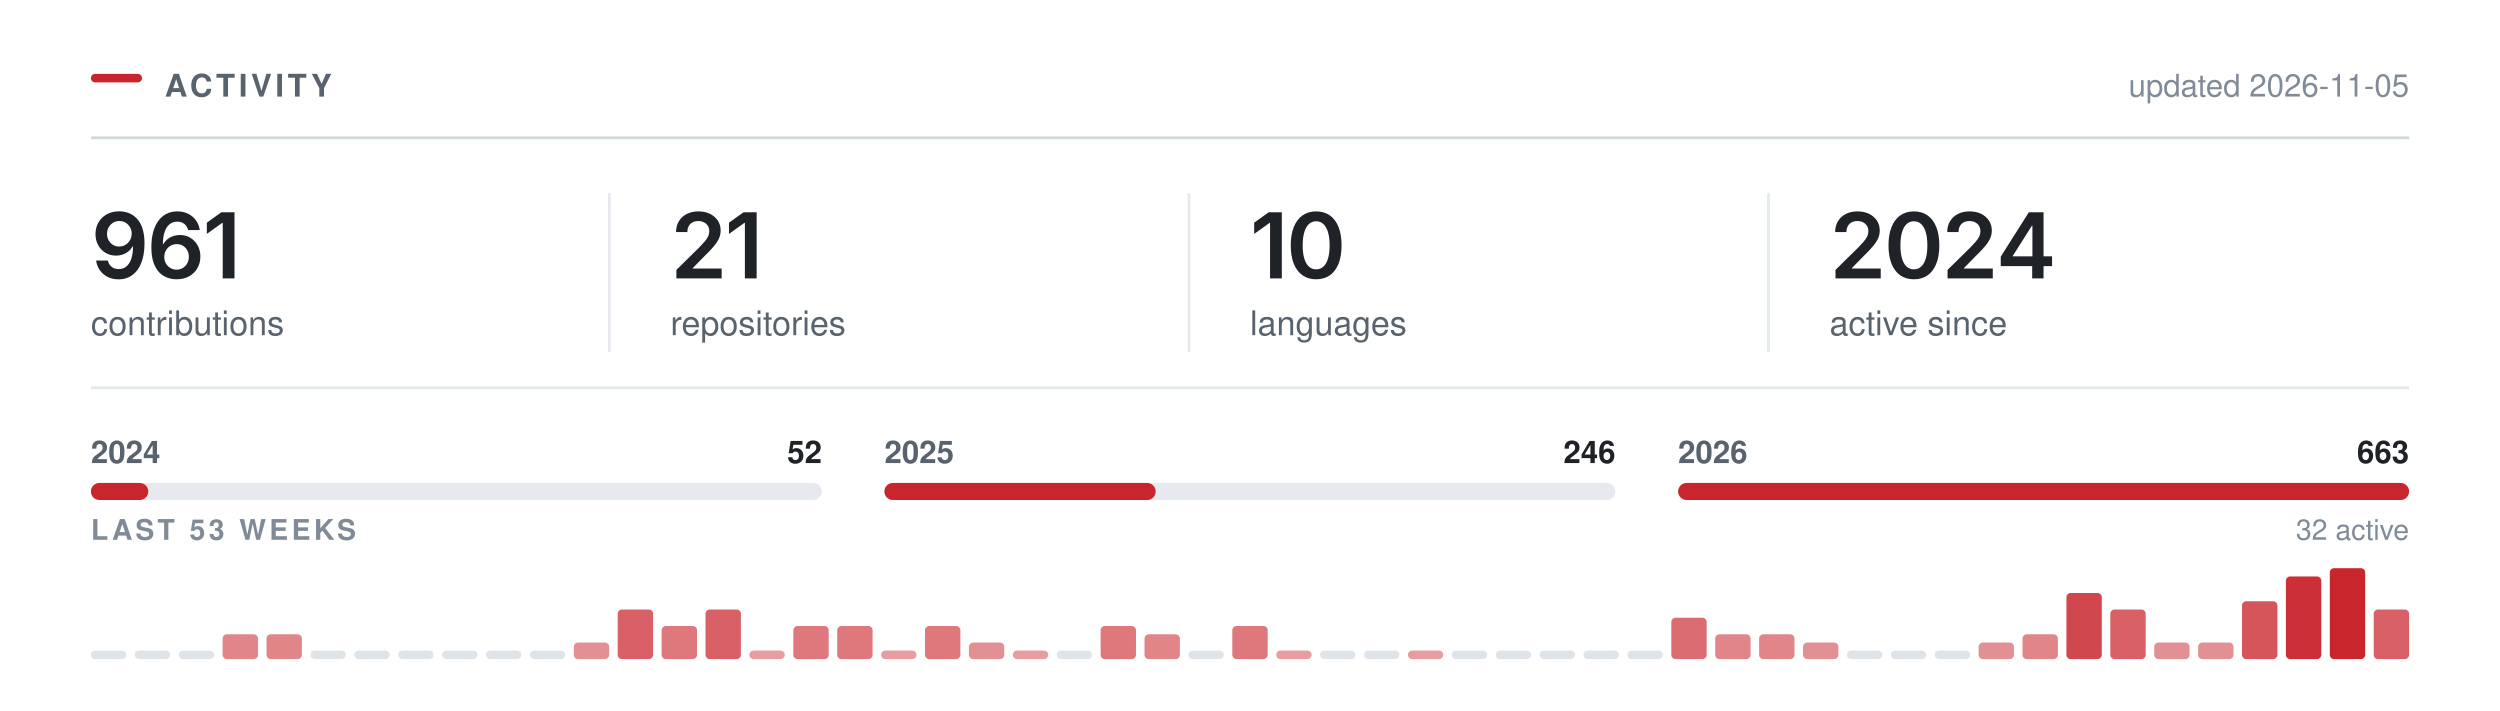
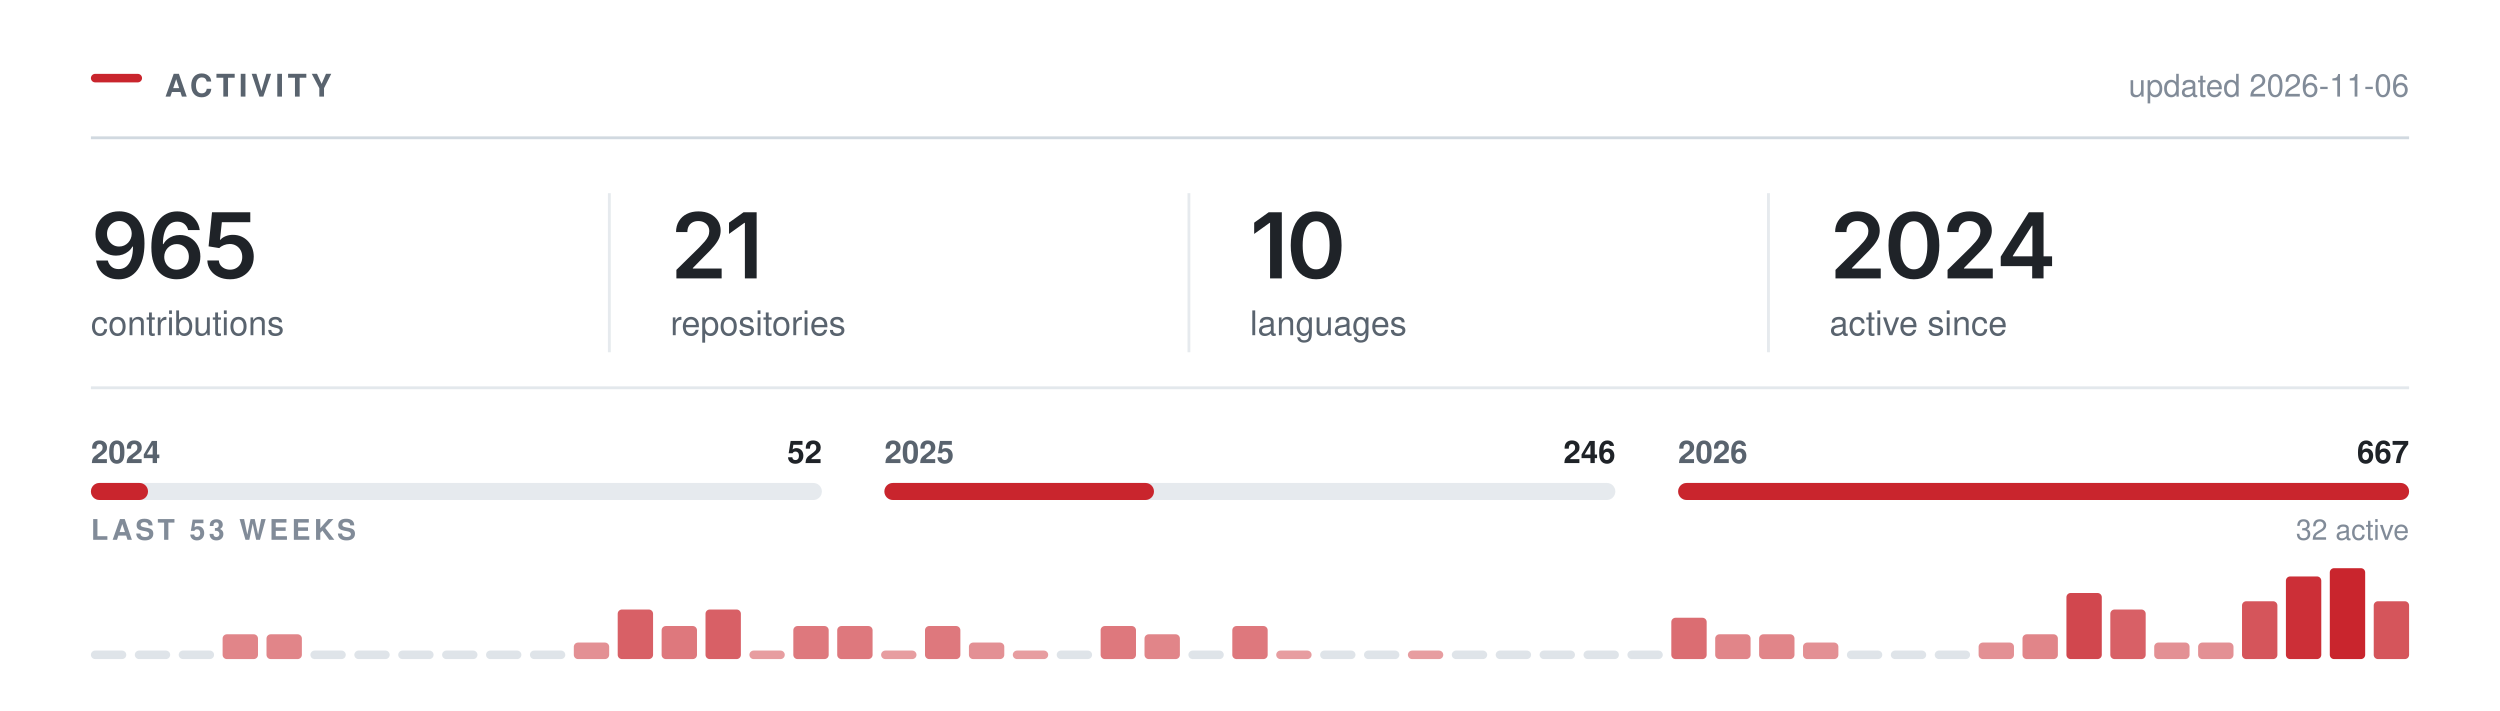
<svg xmlns="http://www.w3.org/2000/svg" width="880" height="250" viewBox="0 0 880 250" role="img" aria-labelledby="t" fill="none">
  <rect x="32.00" y="26.00" width="18" height="3" rx="1.5" fill="#C9252D" />
  <text x="58.00" y="34.00" font-family="-apple-system,BlinkMacSystemFont,&quot;Segoe UI&quot;,Helvetica,Arial,&quot;Apple Color Emoji&quot;,&quot;Segoe UI Emoji&quot;,sans-serif" font-size="11" font-weight="600" fill="#59636e" letter-spacing="1.3">ACTIVITY</text>
  <line x1="32.00" y1="48.5" x2="848.00" y2="48.5" stroke="#d1d9e0" stroke-width="1" />
-   <text x="848.00" y="34.00" font-family="-apple-system,BlinkMacSystemFont,&quot;Segoe UI&quot;,Helvetica,Arial,&quot;Apple Color Emoji&quot;,&quot;Segoe UI Emoji&quot;,sans-serif" font-size="11" font-weight="400" fill="#818b98" text-anchor="end">updated 2026-11-05</text>
+   <text x="848.00" y="34.00" font-family="-apple-system,BlinkMacSystemFont,&quot;Segoe UI&quot;,Helvetica,Arial,&quot;Apple Color Emoji&quot;,&quot;Segoe UI Emoji&quot;,sans-serif" font-size="11" font-weight="400" fill="#818b98" text-anchor="end">updated 2026-11-06</text>
  <g transform="translate(32.00,98.00)">
-     <path d="M9.77 0.33Q7.58 0.33 5.88 -0.53Q4.19 -1.39 3.14 -2.89Q2.09 -4.39 1.83 -6.3H5.95Q6.27 -4.95 7.24 -4.12Q8.22 -3.28 9.77 -3.28Q11.39 -3.28 12.52 -4.23Q13.64 -5.19 14.23 -6.97Q14.81 -8.75 14.81 -11.23H14.66Q14.09 -10.23 13.21 -9.52Q12.33 -8.8 11.22 -8.41Q10.11 -8.02 8.84 -8.02Q6.81 -8.02 5.16 -8.99Q3.52 -9.97 2.56 -11.69Q1.61 -13.41 1.61 -15.59Q1.61 -17.89 2.67 -19.72Q3.73 -21.55 5.62 -22.59Q7.52 -23.64 10.03 -23.61Q11.69 -23.61 13.26 -23.03Q14.83 -22.45 16.09 -21.16Q17.36 -19.86 18.11 -17.7Q18.86 -15.53 18.86 -12.33Q18.86 -9.33 18.23 -6.98Q17.59 -4.64 16.4 -3.01Q15.2 -1.38 13.52 -0.52Q11.84 0.33 9.77 0.33ZM9.95 -11.22Q10.89 -11.22 11.7 -11.58Q12.5 -11.94 13.09 -12.56Q13.69 -13.19 14.02 -14Q14.36 -14.81 14.36 -15.73Q14.36 -16.94 13.8 -17.95Q13.23 -18.97 12.26 -19.59Q11.28 -20.2 10.02 -20.2Q8.78 -20.2 7.8 -19.6Q6.83 -19 6.25 -17.98Q5.67 -16.95 5.67 -15.69Q5.67 -14.44 6.23 -13.42Q6.8 -12.41 7.76 -11.81Q8.72 -11.22 9.95 -11.22Z M30.15 0.31Q28.5 0.31 26.91 -0.26Q25.32 -0.83 24.05 -2.13Q22.78 -3.44 22.03 -5.6Q21.28 -7.77 21.28 -10.97Q21.28 -13.97 21.91 -16.3Q22.54 -18.64 23.74 -20.27Q24.93 -21.89 26.62 -22.74Q28.31 -23.59 30.4 -23.59Q32.58 -23.59 34.27 -22.73Q35.97 -21.88 37.01 -20.39Q38.06 -18.91 38.31 -17.02H34.22Q33.89 -18.36 32.9 -19.17Q31.92 -19.98 30.4 -19.98Q28.78 -19.98 27.65 -19.03Q26.51 -18.08 25.93 -16.3Q25.34 -14.53 25.34 -12.06H25.51Q26.07 -13.08 26.96 -13.8Q27.84 -14.52 28.96 -14.9Q30.07 -15.28 31.31 -15.28Q33.36 -15.28 34.99 -14.3Q36.62 -13.33 37.58 -11.62Q38.53 -9.91 38.53 -7.69Q38.53 -5.41 37.48 -3.59Q36.43 -1.78 34.55 -0.73Q32.67 0.31 30.15 0.31ZM30.14 -3.08Q31.37 -3.08 32.36 -3.68Q33.34 -4.28 33.91 -5.31Q34.48 -6.34 34.48 -7.61Q34.48 -8.86 33.93 -9.88Q33.37 -10.89 32.4 -11.48Q31.43 -12.08 30.18 -12.08Q29.26 -12.08 28.47 -11.73Q27.67 -11.38 27.07 -10.75Q26.47 -10.12 26.14 -9.31Q25.81 -8.5 25.81 -7.59Q25.81 -6.38 26.37 -5.34Q26.93 -4.31 27.92 -3.7Q28.9 -3.08 30.14 -3.08Z M50.54 -23.28V0H46.4V-19.56H46.24L40.81 -15.66V-19.62L45.92 -23.28Z" fill="#1f2328" />
+     <path d="M9.77 0.33Q7.58 0.33 5.88 -0.53Q4.19 -1.39 3.14 -2.89Q2.09 -4.39 1.83 -6.3H5.95Q6.27 -4.95 7.24 -4.12Q8.22 -3.28 9.77 -3.28Q11.39 -3.28 12.52 -4.23Q13.64 -5.19 14.23 -6.97Q14.81 -8.75 14.81 -11.23H14.66Q14.09 -10.23 13.21 -9.52Q12.33 -8.8 11.22 -8.41Q10.11 -8.02 8.84 -8.02Q6.81 -8.02 5.16 -8.99Q3.52 -9.97 2.56 -11.69Q1.61 -13.41 1.61 -15.59Q1.61 -17.89 2.67 -19.72Q3.73 -21.55 5.62 -22.59Q7.52 -23.64 10.03 -23.61Q11.69 -23.61 13.26 -23.03Q14.83 -22.45 16.09 -21.16Q17.36 -19.86 18.11 -17.7Q18.86 -15.53 18.86 -12.33Q18.86 -9.33 18.23 -6.98Q17.59 -4.64 16.4 -3.01Q15.2 -1.38 13.52 -0.52Q11.84 0.33 9.77 0.33ZM9.95 -11.22Q10.89 -11.22 11.7 -11.58Q12.5 -11.94 13.09 -12.56Q13.69 -13.19 14.02 -14Q14.36 -14.81 14.36 -15.73Q14.36 -16.94 13.8 -17.95Q13.23 -18.97 12.26 -19.59Q11.28 -20.2 10.02 -20.2Q8.78 -20.2 7.8 -19.6Q6.83 -19 6.25 -17.98Q5.67 -16.95 5.67 -15.69Q5.67 -14.44 6.23 -13.42Q6.8 -12.41 7.76 -11.81Q8.72 -11.22 9.95 -11.22Z M30.15 0.31Q28.5 0.31 26.91 -0.26Q25.32 -0.83 24.05 -2.13Q22.78 -3.44 22.03 -5.6Q21.28 -7.77 21.28 -10.97Q21.28 -13.97 21.91 -16.3Q22.54 -18.64 23.74 -20.27Q24.93 -21.89 26.62 -22.74Q28.31 -23.59 30.4 -23.59Q32.58 -23.59 34.27 -22.73Q35.97 -21.88 37.01 -20.39Q38.06 -18.91 38.31 -17.02H34.22Q33.89 -18.36 32.9 -19.17Q31.92 -19.98 30.4 -19.98Q28.78 -19.98 27.65 -19.03Q26.51 -18.08 25.93 -16.3Q25.34 -14.53 25.34 -12.06H25.51Q26.07 -13.08 26.96 -13.8Q27.84 -14.52 28.96 -14.9Q30.07 -15.28 31.31 -15.28Q33.36 -15.28 34.99 -14.3Q36.62 -13.33 37.58 -11.62Q38.53 -9.91 38.53 -7.69Q38.53 -5.41 37.48 -3.59Q36.43 -1.78 34.55 -0.73Q32.67 0.31 30.15 0.31ZM30.14 -3.08Q31.37 -3.08 32.36 -3.68Q33.34 -4.28 33.91 -5.31Q34.48 -6.34 34.48 -7.61Q34.48 -8.86 33.93 -9.88Q33.37 -10.89 32.4 -11.48Q31.43 -12.08 30.18 -12.08Q29.26 -12.08 28.47 -11.73Q27.67 -11.38 27.07 -10.75Q26.47 -10.12 26.14 -9.31Q25.81 -8.5 25.81 -7.59Q25.81 -6.38 26.37 -5.34Q26.93 -4.31 27.92 -3.7Q28.9 -3.08 30.14 -3.08Z M48.99 0.31Q46.71 0.31 44.92 -0.54Q43.13 -1.39 42.09 -2.89Q41.04 -4.39 40.98 -6.31H45.04Q45.09 -5.36 45.63 -4.63Q46.18 -3.91 47.06 -3.49Q47.93 -3.08 48.99 -3.08Q50.24 -3.08 51.2 -3.65Q52.17 -4.22 52.72 -5.23Q53.27 -6.23 53.27 -7.55Q53.27 -8.88 52.7 -9.91Q52.13 -10.94 51.14 -11.52Q50.15 -12.11 48.87 -12.11Q47.81 -12.11 46.8 -11.71Q45.79 -11.31 45.2 -10.67L41.42 -11.28L42.63 -23.28H56.1V-19.78H46.09L45.43 -13.59H45.56Q46.21 -14.36 47.39 -14.85Q48.57 -15.34 49.98 -15.34Q51.56 -15.34 52.9 -14.77Q54.24 -14.2 55.24 -13.16Q56.23 -12.12 56.77 -10.72Q57.32 -9.31 57.32 -7.64Q57.32 -5.33 56.26 -3.54Q55.2 -1.75 53.32 -0.72Q51.45 0.31 48.99 0.31Z" fill="#1f2328" />
  </g>
  <text x="32.00" y="118.00" font-family="-apple-system,BlinkMacSystemFont,&quot;Segoe UI&quot;,Helvetica,Arial,&quot;Apple Color Emoji&quot;,&quot;Segoe UI Emoji&quot;,sans-serif" font-size="12" font-weight="400" fill="#59636e">contributions</text>
  <g transform="translate(236.00,98.00)">
    <path d="M2.09 0V-3L10.17 -10.95Q11.31 -12.12 12.09 -13.03Q12.86 -13.94 13.26 -14.79Q13.66 -15.64 13.66 -16.64Q13.66 -17.73 13.15 -18.53Q12.64 -19.33 11.77 -19.76Q10.91 -20.19 9.8 -20.19Q8.62 -20.19 7.76 -19.72Q6.89 -19.25 6.42 -18.38Q5.95 -17.52 5.95 -16.31H1.97Q1.97 -18.52 2.98 -20.16Q3.98 -21.8 5.76 -22.7Q7.53 -23.59 9.84 -23.59Q12.17 -23.59 13.94 -22.72Q15.7 -21.84 16.69 -20.32Q17.67 -18.8 17.67 -16.84Q17.67 -15.55 17.19 -14.31Q16.7 -13.08 15.45 -11.52Q14.2 -9.97 11.92 -7.78L7.88 -3.66V-3.48H18.02V0Z M30.34 -23.28V0H26.2V-19.56H26.04L20.61 -15.66V-19.62L25.72 -23.28Z" fill="#1f2328" />
  </g>
  <text x="236.00" y="118.00" font-family="-apple-system,BlinkMacSystemFont,&quot;Segoe UI&quot;,Helvetica,Arial,&quot;Apple Color Emoji&quot;,&quot;Segoe UI Emoji&quot;,sans-serif" font-size="12" font-weight="400" fill="#59636e">repositories</text>
  <line x1="214.5" y1="68.00" x2="214.5" y2="124.00" stroke="#d1d9e0" stroke-width="1" opacity="0.55" />
  <g transform="translate(440.00,98.00)">
    <path d="M11.2 -23.28V0H7.06V-19.56H6.91L1.47 -15.66V-19.62L6.58 -23.28Z M23.28 0.31Q20.47 0.31 18.47 -1.1Q16.47 -2.52 15.4 -5.18Q14.34 -7.84 14.34 -11.62Q14.34 -15.41 15.41 -18.08Q16.48 -20.75 18.47 -22.17Q20.47 -23.59 23.28 -23.59Q26.11 -23.59 28.11 -22.17Q30.11 -20.75 31.17 -18.08Q32.23 -15.41 32.23 -11.62Q32.23 -7.84 31.18 -5.18Q30.12 -2.52 28.12 -1.1Q26.12 0.31 23.28 0.31ZM23.29 -3.19Q24.81 -3.19 25.86 -4.18Q26.92 -5.17 27.47 -7.05Q28.03 -8.94 28.03 -11.62Q28.03 -14.33 27.47 -16.22Q26.92 -18.11 25.86 -19.11Q24.81 -20.11 23.29 -20.11Q21.76 -20.11 20.71 -19.11Q19.65 -18.11 19.1 -16.22Q18.54 -14.33 18.54 -11.62Q18.54 -8.94 19.09 -7.05Q19.64 -5.17 20.7 -4.18Q21.76 -3.19 23.29 -3.19Z" fill="#1f2328" />
  </g>
  <text x="440.00" y="118.00" font-family="-apple-system,BlinkMacSystemFont,&quot;Segoe UI&quot;,Helvetica,Arial,&quot;Apple Color Emoji&quot;,&quot;Segoe UI Emoji&quot;,sans-serif" font-size="12" font-weight="400" fill="#59636e">languages</text>
  <line x1="418.5" y1="68.00" x2="418.5" y2="124.00" stroke="#d1d9e0" stroke-width="1" opacity="0.55" />
  <g transform="translate(644.00,98.00)">
    <path d="M2.09 0V-3L10.17 -10.95Q11.31 -12.12 12.09 -13.03Q12.86 -13.94 13.26 -14.79Q13.66 -15.64 13.66 -16.64Q13.66 -17.73 13.15 -18.53Q12.64 -19.33 11.77 -19.76Q10.91 -20.19 9.8 -20.19Q8.62 -20.19 7.76 -19.72Q6.89 -19.25 6.42 -18.38Q5.95 -17.52 5.95 -16.31H1.97Q1.97 -18.52 2.98 -20.16Q3.98 -21.8 5.76 -22.7Q7.53 -23.59 9.84 -23.59Q12.17 -23.59 13.94 -22.72Q15.7 -21.84 16.69 -20.32Q17.67 -18.8 17.67 -16.84Q17.67 -15.55 17.19 -14.31Q16.7 -13.08 15.45 -11.52Q14.2 -9.97 11.92 -7.78L7.88 -3.66V-3.48H18.02V0Z M29.68 0.31Q26.87 0.31 24.87 -1.1Q22.87 -2.52 21.81 -5.18Q20.75 -7.84 20.75 -11.62Q20.75 -15.41 21.82 -18.08Q22.89 -20.75 24.88 -22.17Q26.87 -23.59 29.68 -23.59Q32.51 -23.59 34.51 -22.17Q36.51 -20.75 37.58 -18.08Q38.64 -15.41 38.64 -11.62Q38.64 -7.84 37.58 -5.18Q36.53 -2.52 34.53 -1.1Q32.53 0.31 29.68 0.31ZM29.7 -3.19Q31.22 -3.19 32.27 -4.18Q33.33 -5.17 33.88 -7.05Q34.43 -8.94 34.43 -11.62Q34.43 -14.33 33.88 -16.22Q33.33 -18.11 32.27 -19.11Q31.22 -20.11 29.7 -20.11Q28.17 -20.11 27.11 -19.11Q26.06 -18.11 25.5 -16.22Q24.95 -14.33 24.95 -11.62Q24.95 -8.94 25.5 -7.05Q26.04 -5.17 27.11 -4.18Q28.17 -3.19 29.7 -3.19Z M41.54 0V-3L49.62 -10.95Q50.76 -12.12 51.53 -13.03Q52.31 -13.94 52.7 -14.79Q53.1 -15.64 53.1 -16.64Q53.1 -17.73 52.6 -18.53Q52.09 -19.33 51.22 -19.76Q50.35 -20.19 49.24 -20.19Q48.07 -20.19 47.2 -19.72Q46.34 -19.25 45.87 -18.38Q45.4 -17.52 45.4 -16.31H41.42Q41.42 -18.52 42.42 -20.16Q43.43 -21.8 45.2 -22.7Q46.98 -23.59 49.29 -23.59Q51.62 -23.59 53.38 -22.72Q55.15 -21.84 56.13 -20.32Q57.12 -18.8 57.12 -16.84Q57.12 -15.55 56.63 -14.31Q56.15 -13.08 54.9 -11.52Q53.65 -9.97 51.37 -7.78L47.32 -3.66V-3.48H57.46V0Z M60.26 -4.33V-7.66L70.15 -23.28H72.9V-18.53H71.22L64.52 -7.95V-7.77H78.33V-4.33ZM71.33 0V-5.33L71.41 -6.84V-23.28H75.33V0Z" fill="#1f2328" />
  </g>
  <text x="644.00" y="118.00" font-family="-apple-system,BlinkMacSystemFont,&quot;Segoe UI&quot;,Helvetica,Arial,&quot;Apple Color Emoji&quot;,&quot;Segoe UI Emoji&quot;,sans-serif" font-size="12" font-weight="400" fill="#59636e">active since</text>
  <line x1="622.5" y1="68.00" x2="622.5" y2="124.00" stroke="#d1d9e0" stroke-width="1" opacity="0.55" />
  <line x1="32.00" y1="136.5" x2="848.00" y2="136.5" stroke="#d1d9e0" stroke-width="1" opacity="0.6" />
  <rect x="32.0" y="170" width="257.3" height="6" rx="3" fill="#d1d9e0" opacity="0.55" />
-   <rect x="32.0" y="170" width="20.2" height="6" rx="3" fill="#C9252D" />
+   <rect x="32.0" y="170" width="20.1" height="6" rx="3" fill="#C9252D" />
  <text x="32.00" y="163.00" font-family="-apple-system,BlinkMacSystemFont,&quot;Segoe UI&quot;,Helvetica,Arial,&quot;Apple Color Emoji&quot;,&quot;Segoe UI Emoji&quot;,sans-serif" font-size="11" font-weight="600" fill="#59636e">2024</text>
  <text x="289.33" y="163.00" font-family="-apple-system,BlinkMacSystemFont,&quot;Segoe UI&quot;,Helvetica,Arial,&quot;Apple Color Emoji&quot;,&quot;Segoe UI Emoji&quot;,sans-serif" font-size="11" font-weight="600" fill="#1f2328" text-anchor="end">52</text>
  <rect x="311.3" y="170" width="257.3" height="6" rx="3" fill="#d1d9e0" opacity="0.55" />
-   <rect x="311.3" y="170" width="95.5" height="6" rx="3" fill="#C9252D" />
+   <rect x="311.3" y="170" width="94.9" height="6" rx="3" fill="#C9252D" />
  <text x="311.33" y="163.00" font-family="-apple-system,BlinkMacSystemFont,&quot;Segoe UI&quot;,Helvetica,Arial,&quot;Apple Color Emoji&quot;,&quot;Segoe UI Emoji&quot;,sans-serif" font-size="11" font-weight="600" fill="#59636e">2025</text>
  <text x="568.67" y="163.00" font-family="-apple-system,BlinkMacSystemFont,&quot;Segoe UI&quot;,Helvetica,Arial,&quot;Apple Color Emoji&quot;,&quot;Segoe UI Emoji&quot;,sans-serif" font-size="11" font-weight="600" fill="#1f2328" text-anchor="end">246</text>
  <rect x="590.7" y="170" width="257.3" height="6" rx="3" fill="#d1d9e0" opacity="0.55" />
  <rect x="590.7" y="170" width="257.3" height="6" rx="3" fill="#C9252D" />
  <text x="590.67" y="163.00" font-family="-apple-system,BlinkMacSystemFont,&quot;Segoe UI&quot;,Helvetica,Arial,&quot;Apple Color Emoji&quot;,&quot;Segoe UI Emoji&quot;,sans-serif" font-size="11" font-weight="600" fill="#59636e">2026</text>
-   <text x="848.00" y="163.00" font-family="-apple-system,BlinkMacSystemFont,&quot;Segoe UI&quot;,Helvetica,Arial,&quot;Apple Color Emoji&quot;,&quot;Segoe UI Emoji&quot;,sans-serif" font-size="11" font-weight="600" fill="#1f2328" text-anchor="end">663</text>
+   <text x="848.00" y="163.00" font-family="-apple-system,BlinkMacSystemFont,&quot;Segoe UI&quot;,Helvetica,Arial,&quot;Apple Color Emoji&quot;,&quot;Segoe UI Emoji&quot;,sans-serif" font-size="11" font-weight="600" fill="#1f2328" text-anchor="end">667</text>
  <text x="32.00" y="190.00" font-family="-apple-system,BlinkMacSystemFont,&quot;Segoe UI&quot;,Helvetica,Arial,&quot;Apple Color Emoji&quot;,&quot;Segoe UI Emoji&quot;,sans-serif" font-size="10" font-weight="600" fill="#818b98" letter-spacing="1.2">LAST 53 WEEKS</text>
  <text x="848.00" y="190.00" font-family="-apple-system,BlinkMacSystemFont,&quot;Segoe UI&quot;,Helvetica,Arial,&quot;Apple Color Emoji&quot;,&quot;Segoe UI Emoji&quot;,sans-serif" font-size="10" font-weight="400" fill="#818b98" text-anchor="end">32 active</text>
  <rect x="32.00" y="229.00" width="12.45" height="3" rx="1.5" fill="#d1d9e0" opacity="0.7" />
  <rect x="47.45" y="229.00" width="12.45" height="3" rx="1.5" fill="#d1d9e0" opacity="0.7" />
  <rect x="62.91" y="229.00" width="12.45" height="3" rx="1.5" fill="#d1d9e0" opacity="0.7" />
  <rect x="78.36" y="223.27" width="12.45" height="8.73" rx="1.5" fill="#C9252D" opacity="0.56" />
  <rect x="93.81" y="223.27" width="12.45" height="8.73" rx="1.5" fill="#C9252D" opacity="0.56" />
  <rect x="109.26" y="229.00" width="12.45" height="3" rx="1.5" fill="#d1d9e0" opacity="0.7" />
  <rect x="124.72" y="229.00" width="12.45" height="3" rx="1.5" fill="#d1d9e0" opacity="0.7" />
  <rect x="140.17" y="229.00" width="12.45" height="3" rx="1.5" fill="#d1d9e0" opacity="0.7" />
  <rect x="155.62" y="229.00" width="12.45" height="3" rx="1.5" fill="#d1d9e0" opacity="0.7" />
  <rect x="171.08" y="229.00" width="12.45" height="3" rx="1.5" fill="#d1d9e0" opacity="0.7" />
  <rect x="186.53" y="229.00" width="12.45" height="3" rx="1.5" fill="#d1d9e0" opacity="0.7" />
  <rect x="201.98" y="226.18" width="12.45" height="5.82" rx="1.5" fill="#C9252D" opacity="0.51" />
  <rect x="217.43" y="214.55" width="12.45" height="17.45" rx="1.5" fill="#C9252D" opacity="0.73" />
  <rect x="232.89" y="220.36" width="12.45" height="11.64" rx="1.5" fill="#C9252D" opacity="0.62" />
  <rect x="248.34" y="214.55" width="12.45" height="17.45" rx="1.5" fill="#C9252D" opacity="0.73" />
  <rect x="263.79" y="229.00" width="12.45" height="3.00" rx="1.5" fill="#C9252D" opacity="0.45" />
  <rect x="279.25" y="220.36" width="12.45" height="11.64" rx="1.5" fill="#C9252D" opacity="0.62" />
  <rect x="294.70" y="220.36" width="12.45" height="11.64" rx="1.5" fill="#C9252D" opacity="0.62" />
  <rect x="310.15" y="229.00" width="12.45" height="3.00" rx="1.5" fill="#C9252D" opacity="0.45" />
  <rect x="325.60" y="220.36" width="12.45" height="11.64" rx="1.5" fill="#C9252D" opacity="0.62" />
  <rect x="341.06" y="226.18" width="12.45" height="5.82" rx="1.5" fill="#C9252D" opacity="0.51" />
  <rect x="356.51" y="229.00" width="12.45" height="3.00" rx="1.5" fill="#C9252D" opacity="0.45" />
  <rect x="371.96" y="229.00" width="12.45" height="3" rx="1.5" fill="#d1d9e0" opacity="0.7" />
  <rect x="387.42" y="220.36" width="12.45" height="11.64" rx="1.5" fill="#C9252D" opacity="0.62" />
  <rect x="402.87" y="223.27" width="12.45" height="8.73" rx="1.5" fill="#C9252D" opacity="0.56" />
  <rect x="418.32" y="229.00" width="12.45" height="3" rx="1.5" fill="#d1d9e0" opacity="0.7" />
  <rect x="433.77" y="220.36" width="12.45" height="11.64" rx="1.5" fill="#C9252D" opacity="0.62" />
  <rect x="449.23" y="229.00" width="12.45" height="3.00" rx="1.5" fill="#C9252D" opacity="0.45" />
  <rect x="464.68" y="229.00" width="12.45" height="3" rx="1.5" fill="#d1d9e0" opacity="0.7" />
  <rect x="480.13" y="229.00" width="12.45" height="3" rx="1.5" fill="#d1d9e0" opacity="0.7" />
  <rect x="495.58" y="229.00" width="12.45" height="3.00" rx="1.5" fill="#C9252D" opacity="0.45" />
  <rect x="511.04" y="229.00" width="12.45" height="3" rx="1.5" fill="#d1d9e0" opacity="0.7" />
  <rect x="526.49" y="229.00" width="12.45" height="3" rx="1.5" fill="#d1d9e0" opacity="0.7" />
  <rect x="541.94" y="229.00" width="12.45" height="3" rx="1.5" fill="#d1d9e0" opacity="0.7" />
  <rect x="557.40" y="229.00" width="12.45" height="3" rx="1.5" fill="#d1d9e0" opacity="0.7" />
  <rect x="572.85" y="229.00" width="12.45" height="3" rx="1.5" fill="#d1d9e0" opacity="0.7" />
  <rect x="588.30" y="217.45" width="12.45" height="14.55" rx="1.5" fill="#C9252D" opacity="0.67" />
  <rect x="603.75" y="223.27" width="12.45" height="8.73" rx="1.5" fill="#C9252D" opacity="0.56" />
  <rect x="619.21" y="223.27" width="12.45" height="8.73" rx="1.5" fill="#C9252D" opacity="0.56" />
  <rect x="634.66" y="226.18" width="12.45" height="5.82" rx="1.5" fill="#C9252D" opacity="0.51" />
  <rect x="650.11" y="229.00" width="12.45" height="3" rx="1.5" fill="#d1d9e0" opacity="0.7" />
  <rect x="665.57" y="229.00" width="12.45" height="3" rx="1.5" fill="#d1d9e0" opacity="0.7" />
  <rect x="681.02" y="229.00" width="12.45" height="3" rx="1.5" fill="#d1d9e0" opacity="0.7" />
  <rect x="696.47" y="226.18" width="12.45" height="5.82" rx="1.5" fill="#C9252D" opacity="0.51" />
  <rect x="711.92" y="223.27" width="12.45" height="8.73" rx="1.5" fill="#C9252D" opacity="0.56" />
  <rect x="727.38" y="208.73" width="12.45" height="23.27" rx="1.5" fill="#C9252D" opacity="0.84" />
  <rect x="742.83" y="214.55" width="12.45" height="17.45" rx="1.5" fill="#C9252D" opacity="0.73" />
  <rect x="758.28" y="226.18" width="12.45" height="5.82" rx="1.5" fill="#C9252D" opacity="0.51" />
  <rect x="773.74" y="226.18" width="12.45" height="5.82" rx="1.5" fill="#C9252D" opacity="0.51" />
  <rect x="789.19" y="211.64" width="12.45" height="20.36" rx="1.5" fill="#C9252D" opacity="0.78" />
  <rect x="804.64" y="202.91" width="12.45" height="29.09" rx="1.5" fill="#C9252D" opacity="0.95" />
  <rect x="820.09" y="200.00" width="12.45" height="32.00" rx="1.5" fill="#C9252D" opacity="1.00" />
-   <rect x="835.55" y="214.55" width="12.45" height="17.45" rx="1.5" fill="#C9252D" opacity="0.73" />
+   <rect x="835.55" y="211.64" width="12.45" height="20.36" rx="1.5" fill="#C9252D" opacity="0.78" />
</svg>
